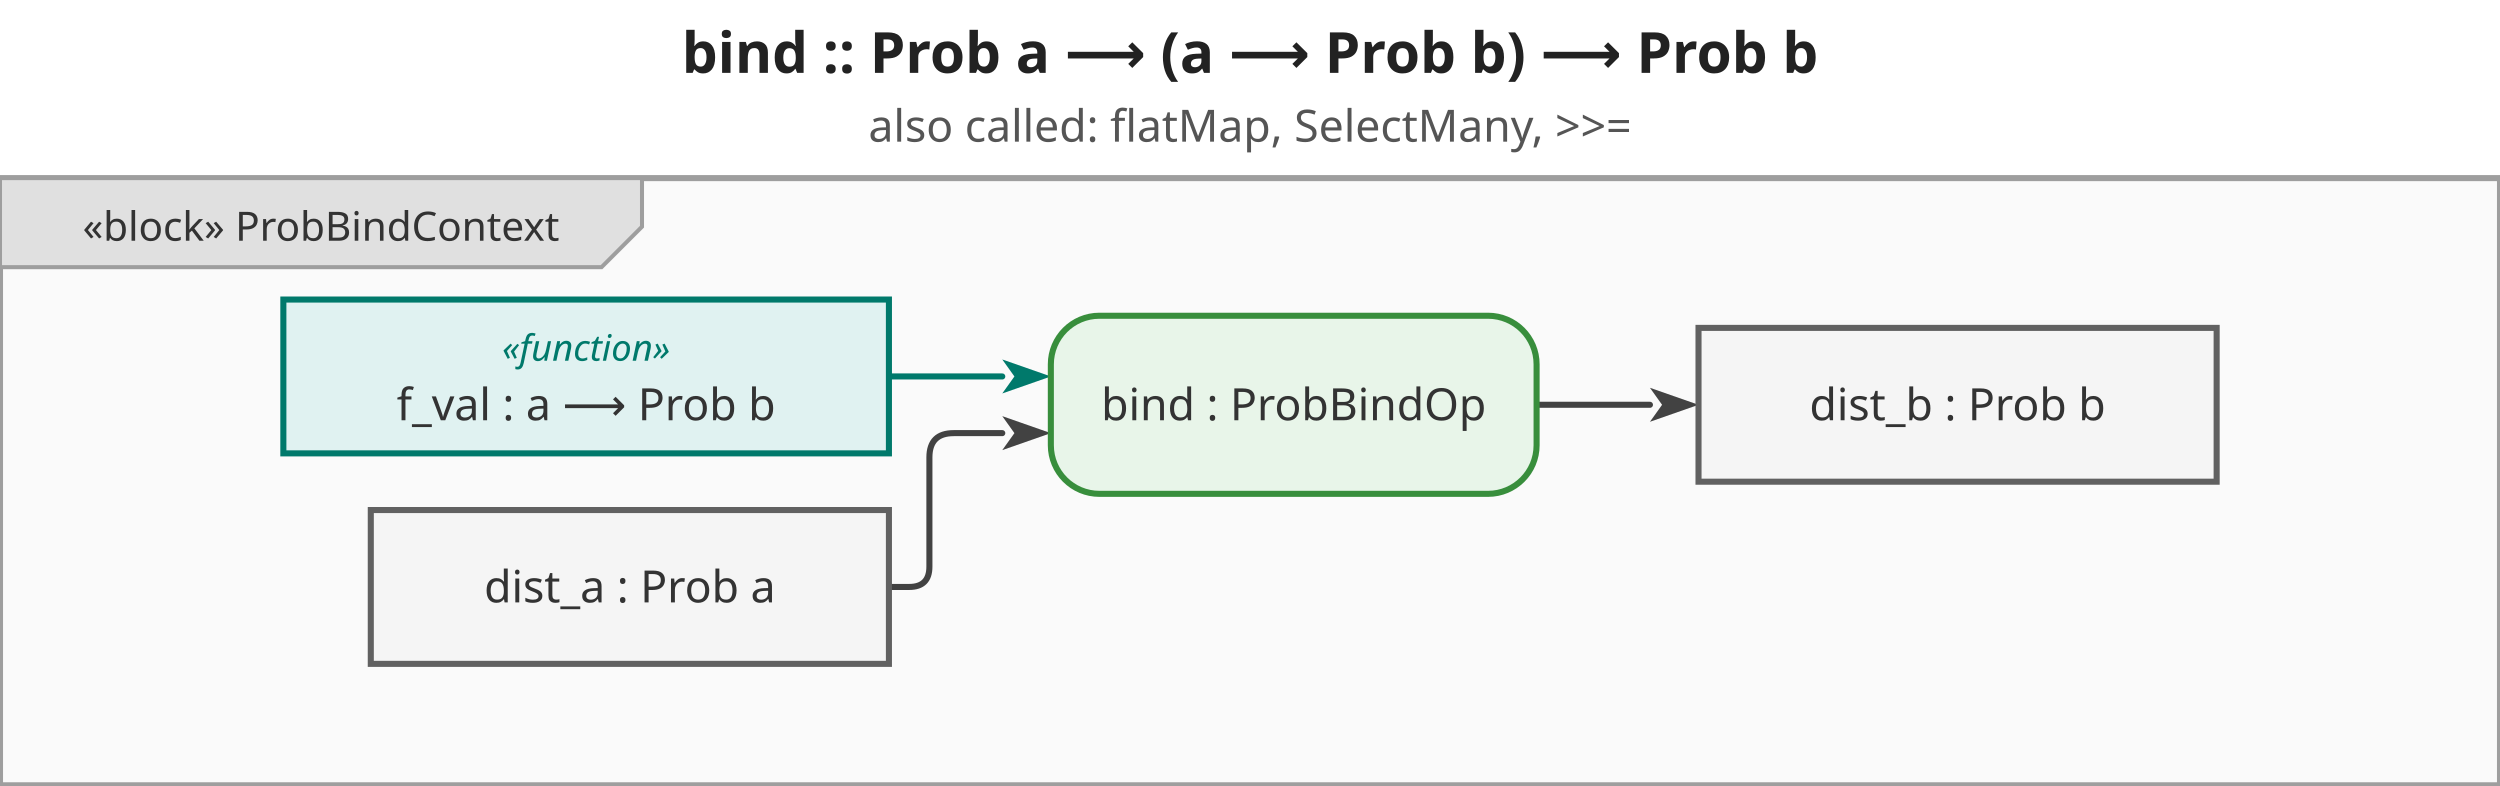
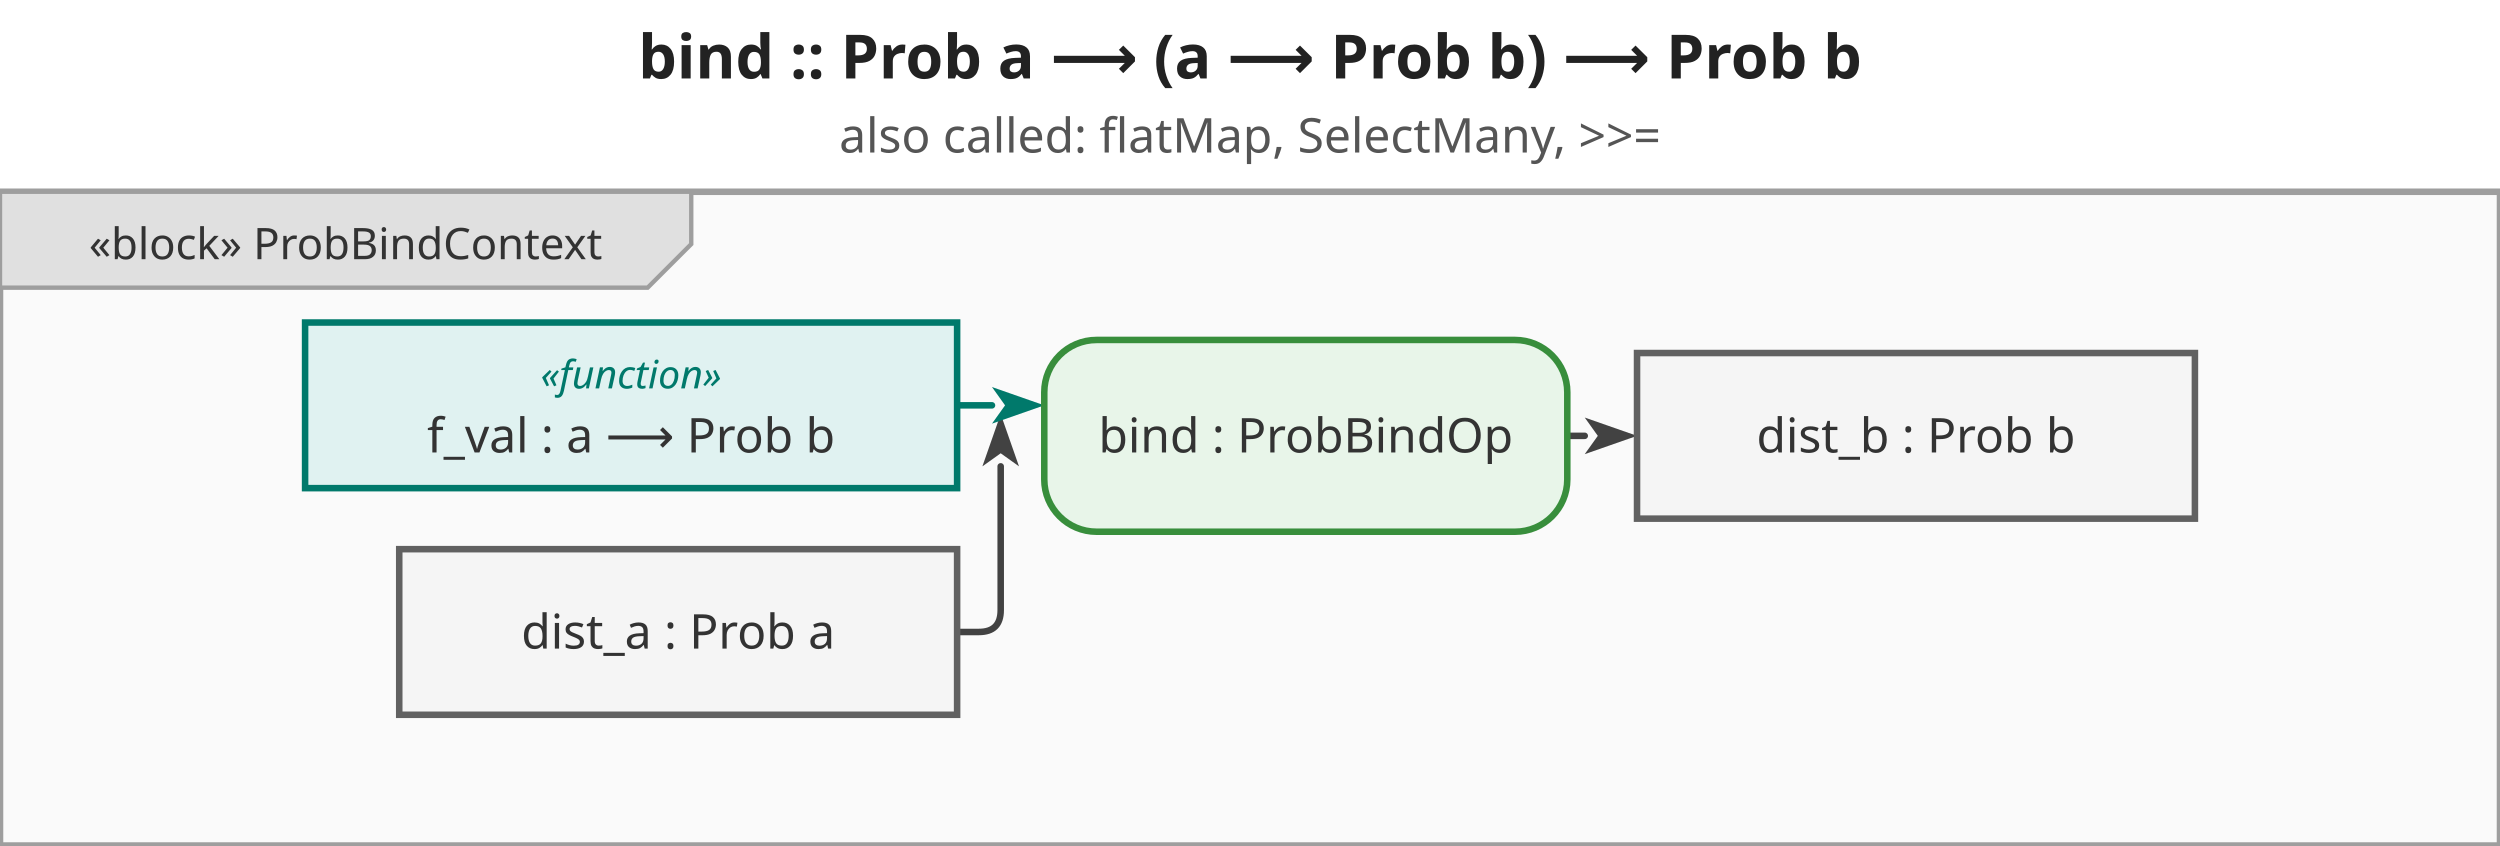
- <svg xmlns="http://www.w3.org/2000/svg" viewBox="0 0 617.6 194" width="617.6" height="194">
+ <svg xmlns="http://www.w3.org/2000/svg" viewBox="0 0 573.6 194" width="573.6" height="194">
  <defs>
    <marker id="arrowFilled" viewBox="0 0 10 10" refX="0" refY="5" markerWidth="8" markerHeight="8" orient="auto-start-reverse">
      <path d="M0,1.5 L10,5 L0,8.5 L2.5,5 Z" fill="#424242" />
    </marker>
    <marker id="arrowOpen" viewBox="0 0 10 10" refX="0" refY="5" markerWidth="8" markerHeight="8" orient="auto-start-reverse">
      <path d="M0,1.5 L10,5 L0,8.5" fill="none" stroke="#424242" stroke-width="1.25" />
    </marker>
    <marker id="arrowHof" viewBox="0 0 10 10" refX="0" refY="5" markerWidth="8" markerHeight="8" orient="auto-start-reverse">
      <path d="M0,1.5 L10,5 L0,8.5 L2.5,5 Z" fill="#00796b" />
    </marker>
  </defs>
-   <rect width="617.6" height="194" fill="white" />
-   <text x="308.8" y="18" text-anchor="middle" font-size="14" font-weight="bold" font-family="sans-serif" fill="#222">bind :: Prob a ⟶ (a ⟶ Prob b) ⟶ Prob b</text>
-   <text x="308.8" y="35" text-anchor="middle" font-size="11" font-weight="normal" font-family="sans-serif" fill="#555">also called: flatMap, SelectMany, &gt;&gt;=</text>
+   <rect width="573.6" height="194" fill="white" />
+   <text x="286.8" y="18" text-anchor="middle" font-size="14" font-weight="bold" font-family="sans-serif" fill="#222">bind :: Prob a ⟶ (a ⟶ Prob b) ⟶ Prob b</text>
+   <text x="286.8" y="35" text-anchor="middle" font-size="11" font-weight="normal" font-family="sans-serif" fill="#555">also called: flatMap, SelectMany, &gt;&gt;=</text>
  <g transform="translate(0,44)">
-     <rect x="0" y="0" width="617.6" height="150" fill="#fafafa" stroke="#9e9e9e" stroke-width="1.5" />
+     <rect x="0" y="0" width="573.6" height="150" fill="#fafafa" stroke="#9e9e9e" stroke-width="1.5" />
    <g class="diagram-frame-tab tab-block">
      <path d="M0,0 L158.6,0 L158.6,12 L148.6,22 L0,22 Z" fill="#e0e0e0" stroke="#9e9e9e" stroke-width="1" />
      <text x="79.3" y="12" text-anchor="middle" font-size="10" font-family="sans-serif" dominant-baseline="middle" fill="#333">«block» ProbBindContext</text>
    </g>
    <g class="edge">
-       <path d="M219.6,101.0 L224.6,101.0 Q229.6,101.0 229.6,96.0 L229.6,69.0 Q229.6,63.0 235.6,63.0 L247.6,63.0" fill="none" stroke="#424242" stroke-width="1.5" stroke-linejoin="round" stroke-linecap="round" marker-end="url(#arrowFilled)" />
+       <path d="M219.6,101.0 L224.6,101.0 Q229.6,101.0 229.6,96.0 L229.6,63.0 L229.6,63.0" fill="none" stroke="#424242" stroke-width="1.5" stroke-linejoin="round" stroke-linecap="round" marker-end="url(#arrowFilled)" />
    </g>
    <g class="edge hof-edge">
-       <path d="M219.6,49.0 L247.6,49.0" fill="none" stroke="#00796b" stroke-width="1.5" stroke-linejoin="round" stroke-linecap="round" marker-end="url(#arrowHof)" />
+       <path d="M219.6,49.0 L227.6,49.0" fill="none" stroke="#00796b" stroke-width="1.5" stroke-linejoin="round" stroke-linecap="round" marker-end="url(#arrowHof)" />
    </g>
    <g class="edge">
-       <path d="M379.6,56.0 L407.6,56.0" fill="none" stroke="#424242" stroke-width="1.5" stroke-linejoin="round" stroke-linecap="round" marker-end="url(#arrowFilled)" />
+       <path d="M359.6,56.0 L363.6,56.0" fill="none" stroke="#424242" stroke-width="1.5" stroke-linejoin="round" stroke-linecap="round" marker-end="url(#arrowFilled)" />
    </g>
    <g class="object-node">
      <rect x="91.6" y="82" width="128" height="38" fill="#f5f5f5" stroke="#616161" stroke-width="1.5" />
      <text x="155.6" y="101" text-anchor="middle" font-size="11" font-family="sans-serif" dominant-baseline="middle" fill="#333">dist_a : Prob a</text>
    </g>
    <g class="object-node hof">
      <rect x="70" y="30" width="149.6" height="38" fill="#e0f2f1" stroke="#00796b" stroke-width="1.5" />
      <text x="144.8" y="42" text-anchor="middle" font-size="9" font-style="italic" font-family="sans-serif" dominant-baseline="middle" fill="#00796b">«function»</text>
      <text x="144.8" y="56" text-anchor="middle" font-size="11" font-family="sans-serif" dominant-baseline="middle" fill="#333">f_val : a ⟶ Prob b</text>
    </g>
    <g class="action-node">
-       <rect x="259.6" y="34" width="120" height="44" rx="12" fill="#e8f5e9" stroke="#388e3c" stroke-width="1.5" />
-       <text class="action-label" x="319.6" y="56" text-anchor="middle" font-size="11" font-family="sans-serif" dominant-baseline="middle" fill="#333">bind : ProbBindOp</text>
+       <rect x="239.6" y="34" width="120" height="44" rx="12" fill="#e8f5e9" stroke="#388e3c" stroke-width="1.5" />
+       <text class="action-label" x="299.6" y="56" text-anchor="middle" font-size="11" font-family="sans-serif" dominant-baseline="middle" fill="#333">bind : ProbBindOp</text>
    </g>
    <g class="object-node">
-       <rect x="419.6" y="37" width="128" height="38" fill="#f5f5f5" stroke="#616161" stroke-width="1.5" />
-       <text x="483.6" y="56" text-anchor="middle" font-size="11" font-family="sans-serif" dominant-baseline="middle" fill="#333">dist_b : Prob b</text>
+       <rect x="375.6" y="37" width="128" height="38" fill="#f5f5f5" stroke="#616161" stroke-width="1.5" />
+       <text x="439.6" y="56" text-anchor="middle" font-size="11" font-family="sans-serif" dominant-baseline="middle" fill="#333">dist_b : Prob b</text>
    </g>
  </g>
</svg>
